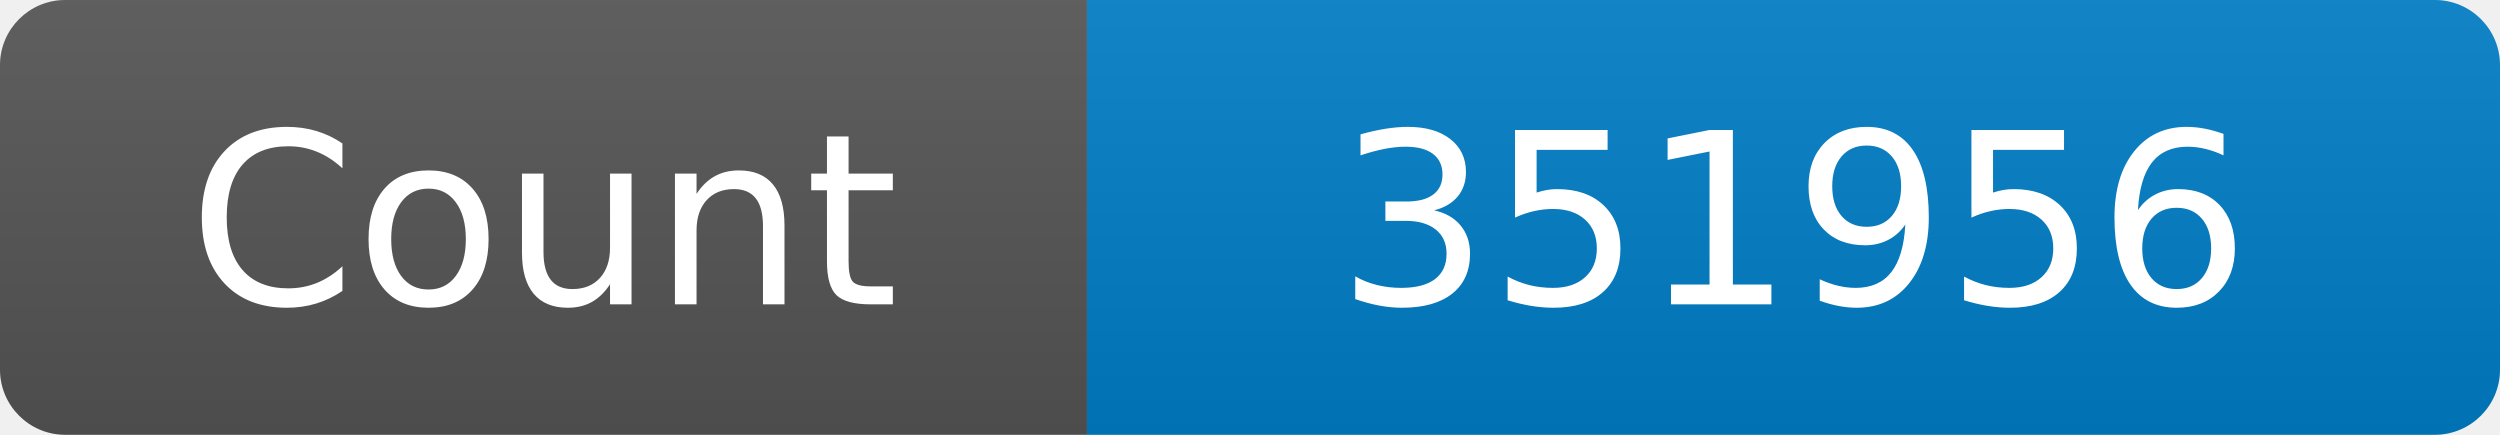
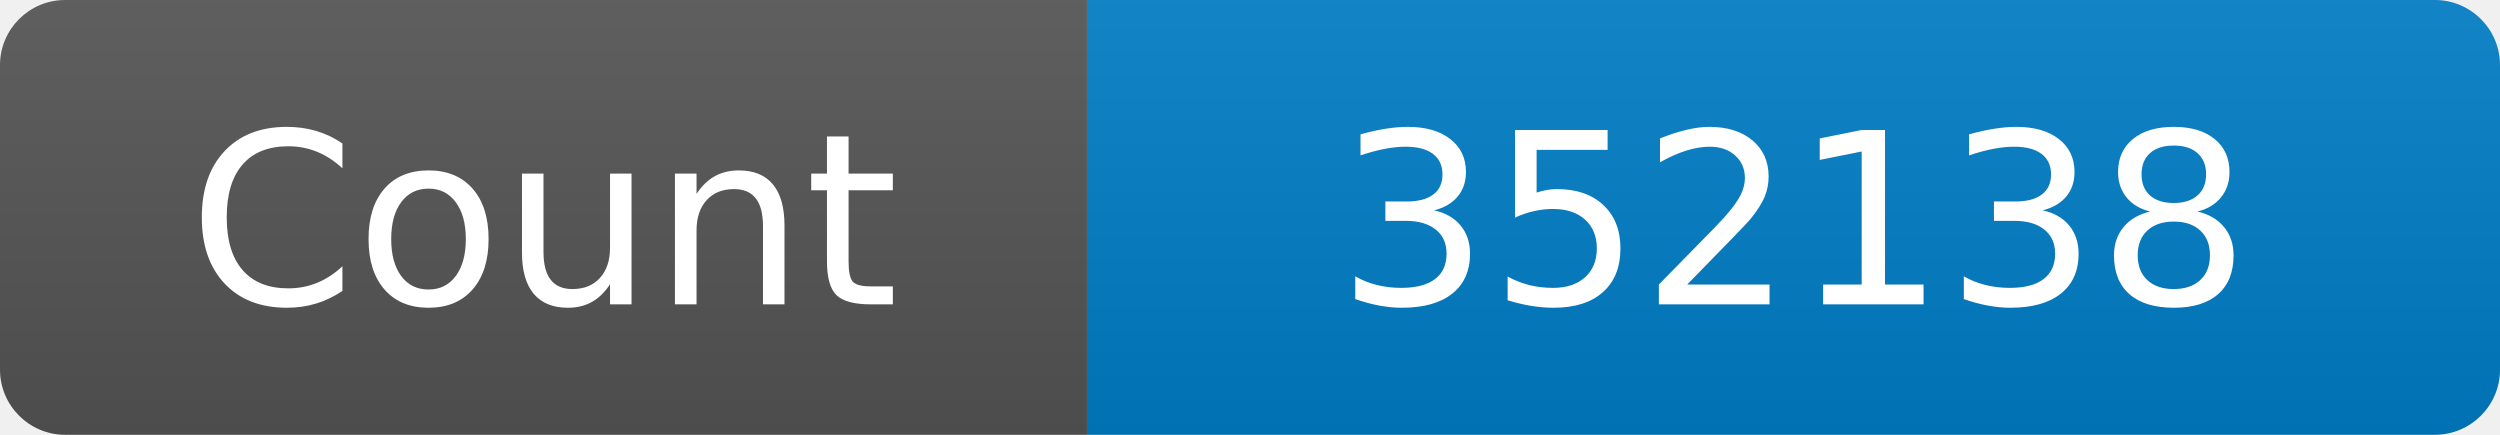
<svg xmlns="http://www.w3.org/2000/svg" width="115" height="20" role="img" aria-label="Maintained?: yes">
  <linearGradient id="s" x2="0" y2="100%">
    <stop offset="0" stop-color="#bbb" stop-opacity=".1" />
    <stop offset="1" stop-opacity=".1" />
  </linearGradient>
  <clipPath id="r">
    <rect width="115" height="20" rx="3" fill="#fff" />
  </clipPath>
  <g clip-path="url(#r)">
    <rect width="50" height="20" fill="#555" />
    <rect x="50" width="160" height="20" fill="#007ec6" />
    <rect width="115" height="20" fill="url(#s)" />
  </g>
  <g fill="#fff" text-anchor="middle" font-family="Verdana,Geneva,DejaVu Sans,sans-serif" font-size="110">
    <text x="250" y="140" transform="scale(.1)" fill="#fff">Count</text>
-     <text x="825" y="140" transform="scale(.1)" fill="#fff">351956</text>
+     <text x="825" y="140" transform="scale(.1)" fill="#fff">352138</text>
  </g>
</svg>
